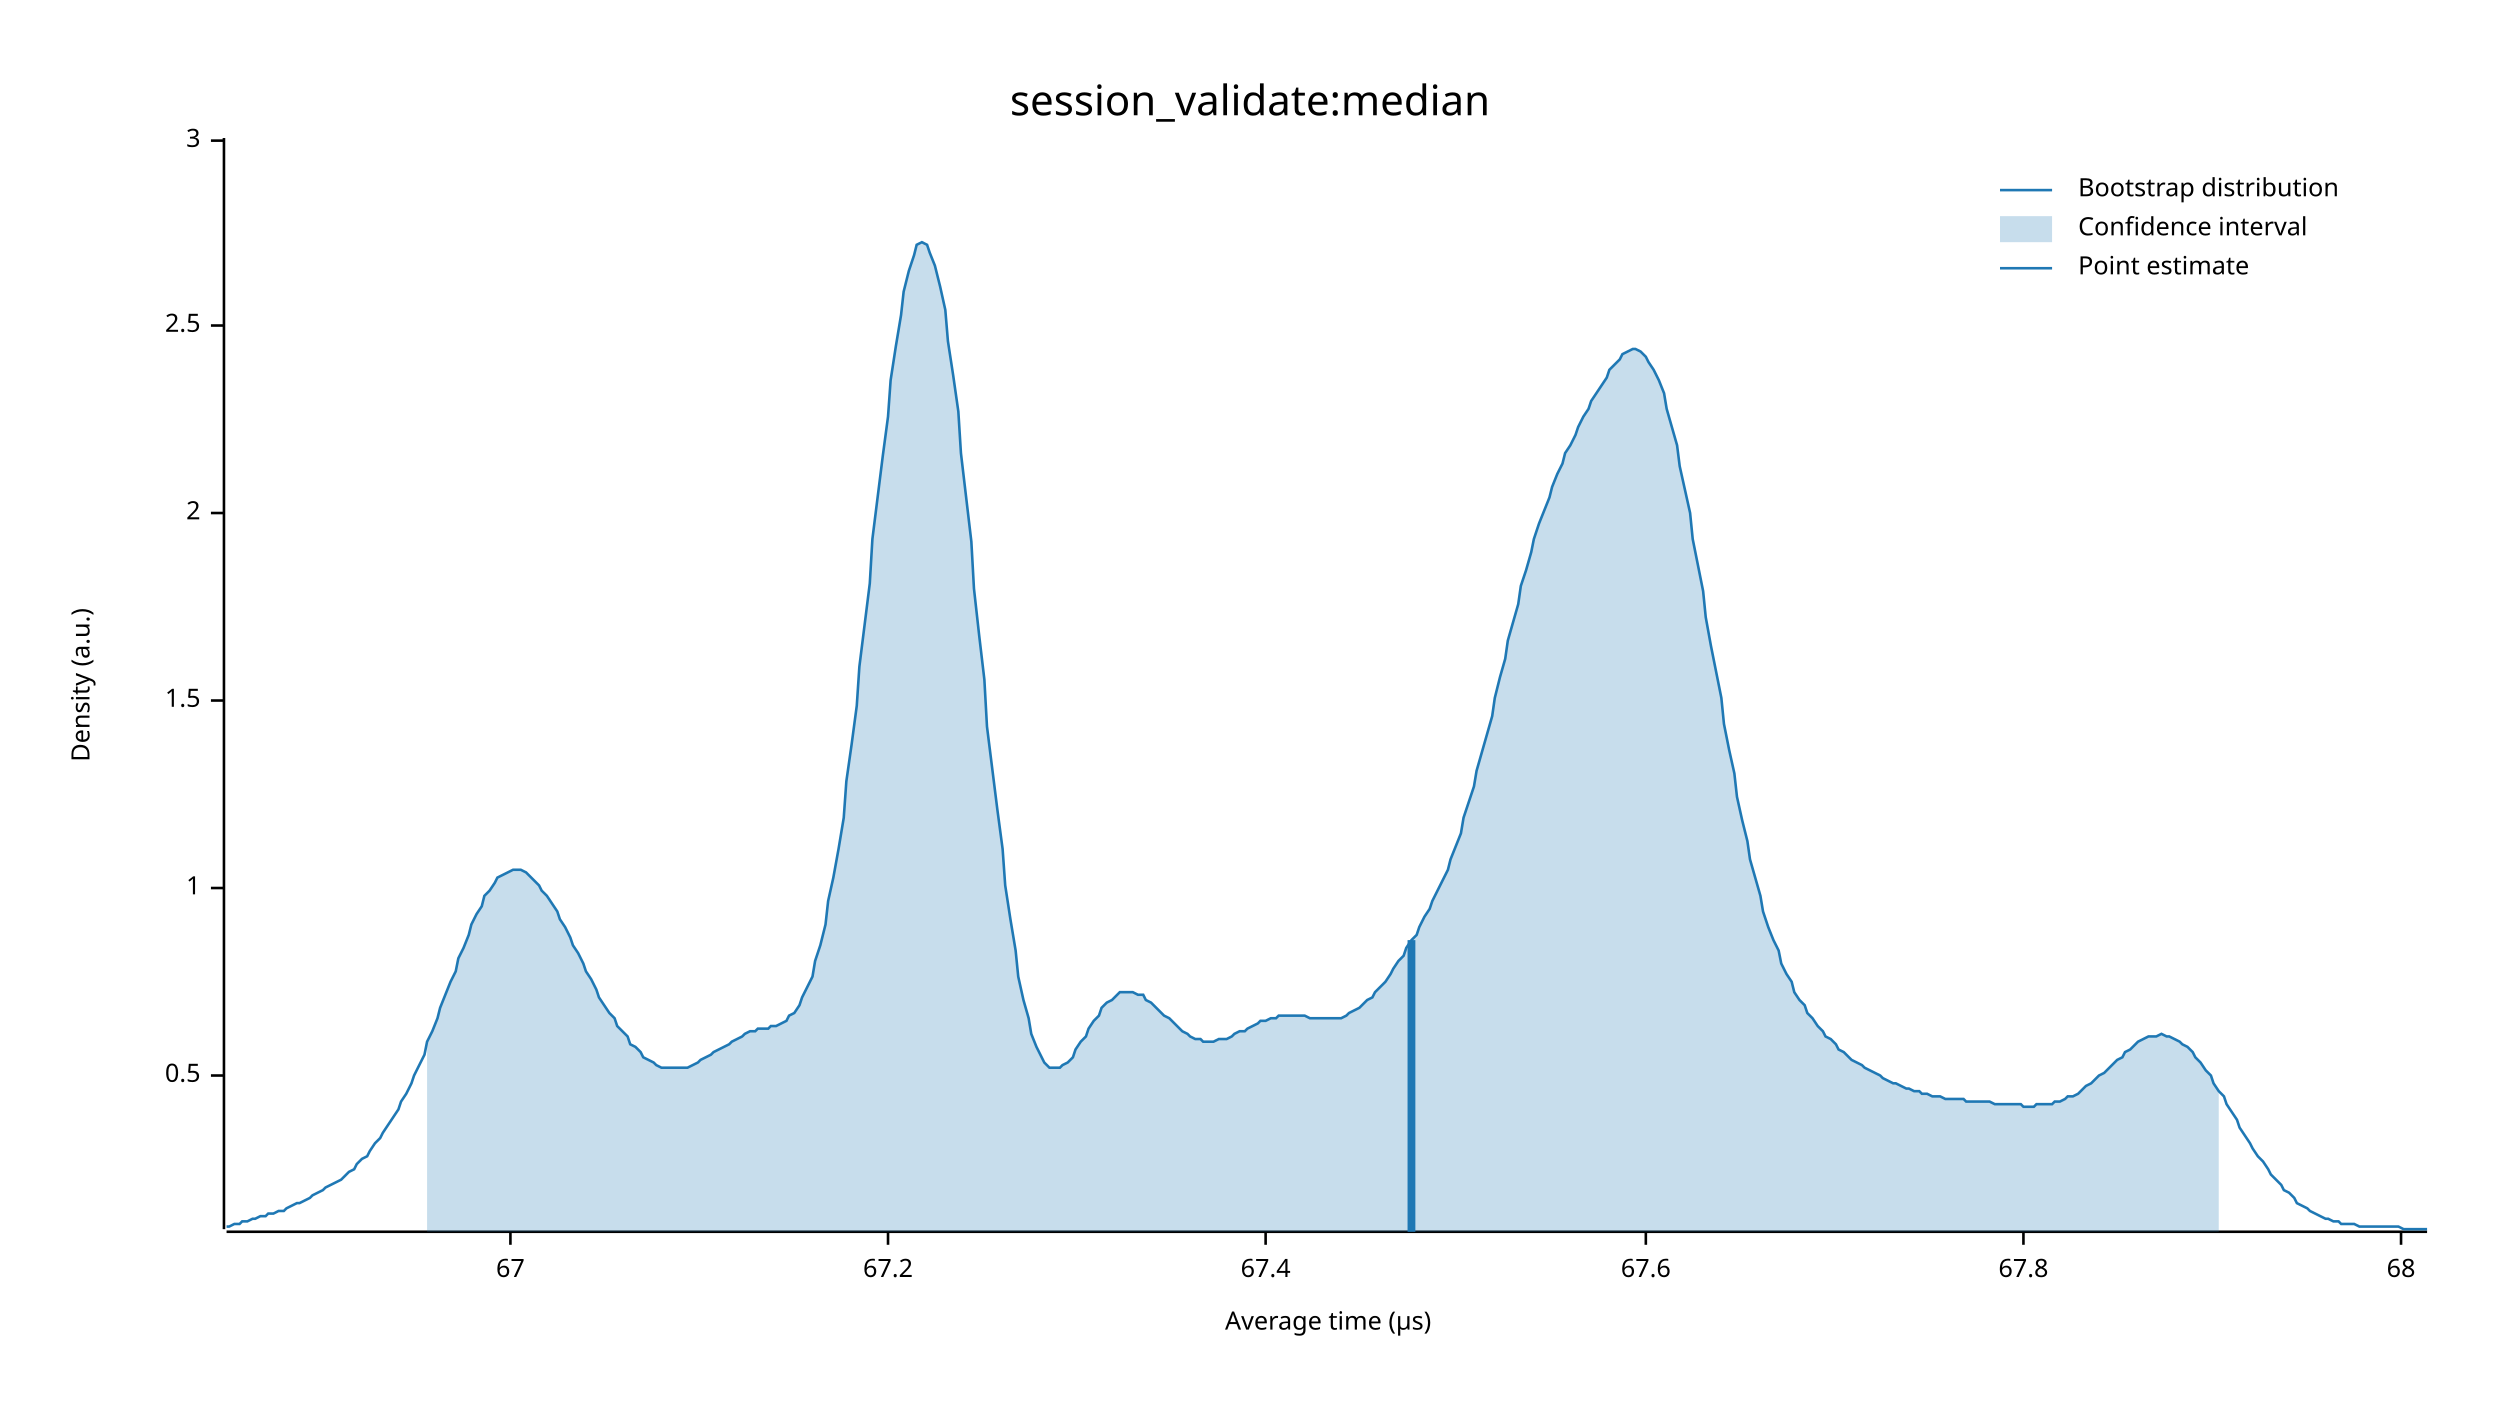
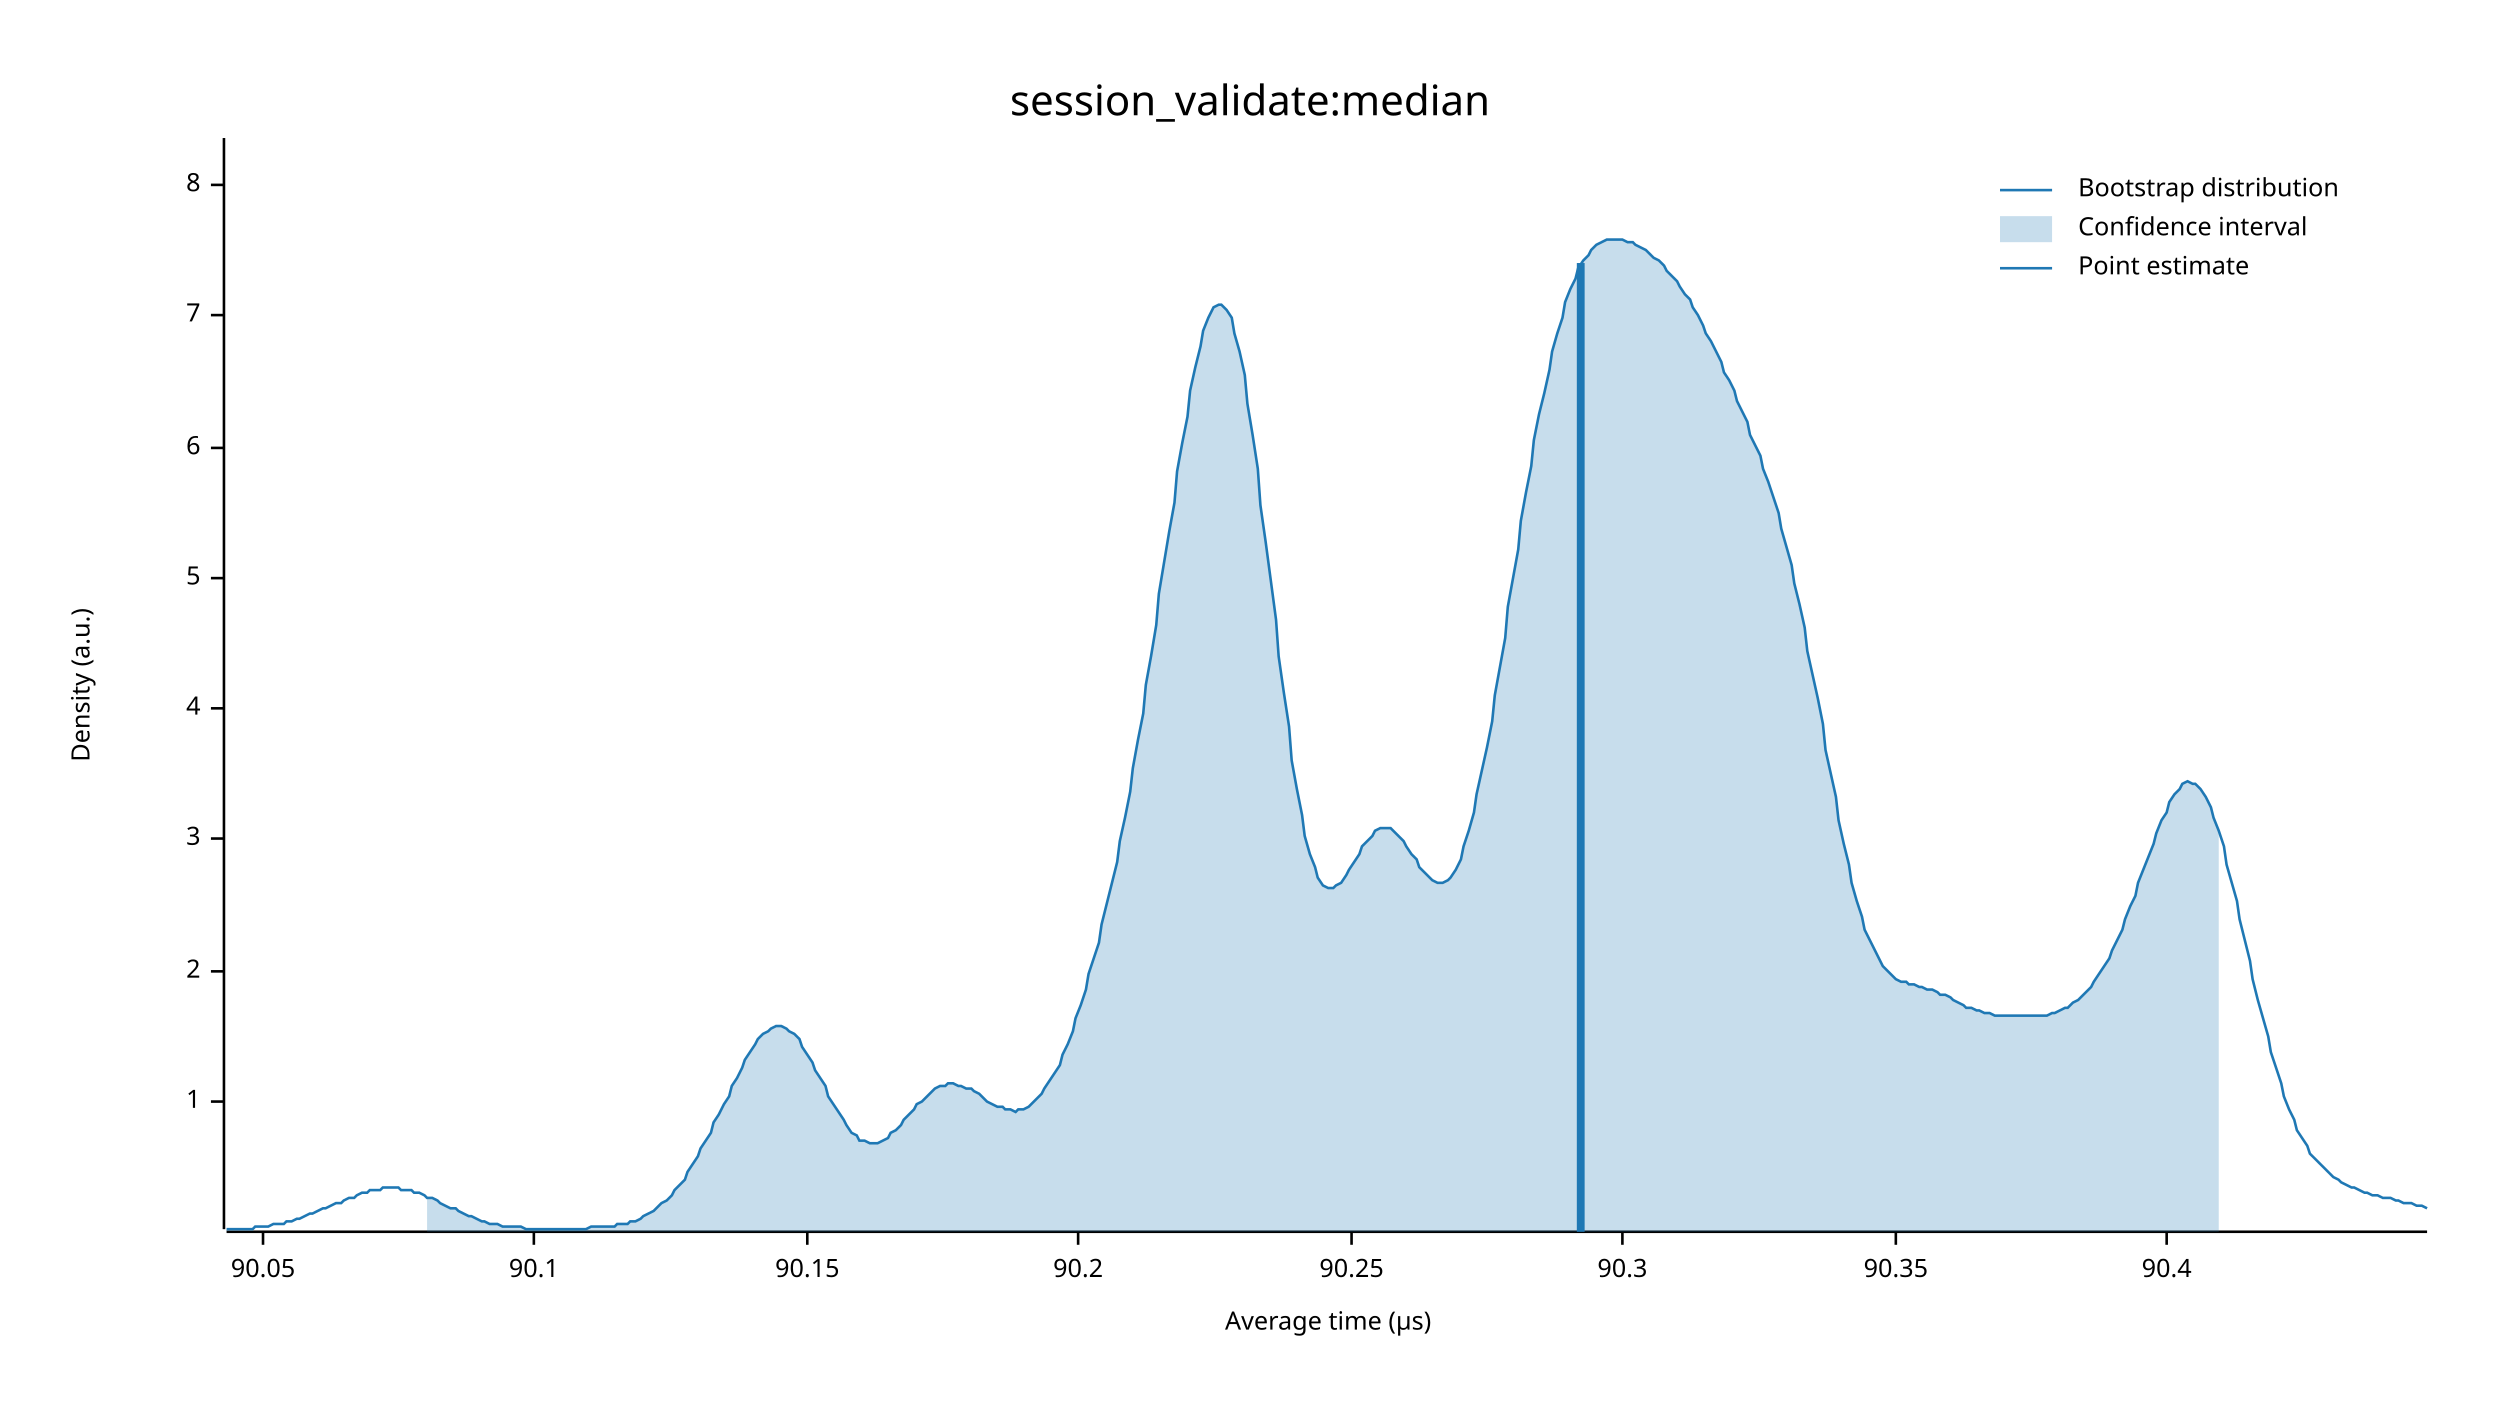
<svg xmlns="http://www.w3.org/2000/svg" width="960" height="540" viewBox="0 0 960 540">
  <text x="480" y="32" dy="0.76em" text-anchor="middle" font-family="sans-serif" font-size="16.129" opacity="1" fill="#000000">
session_validate:median
</text>
  <text x="27" y="263" dy="0.76em" text-anchor="middle" font-family="sans-serif" font-size="9.677" opacity="1" fill="#000000" transform="rotate(270, 27, 263)">
Density (a.u.)
</text>
  <text x="510" y="513" dy="-0.5ex" text-anchor="middle" font-family="sans-serif" font-size="9.677" opacity="1" fill="#000000">
Average time (µs)
</text>
  <polyline fill="none" opacity="1" stroke="#000000" stroke-width="1" points="86,53 86,472 " />
-   <text x="77" y="413" dy="0.5ex" text-anchor="end" font-family="sans-serif" font-size="9.677" opacity="1" fill="#000000">
- 0.5
- </text>
-   <polyline fill="none" opacity="1" stroke="#000000" stroke-width="1" points="81,413 86,413 " />
-   <text x="77" y="341" dy="0.5ex" text-anchor="end" font-family="sans-serif" font-size="9.677" opacity="1" fill="#000000">
+   <text x="77" y="423" dy="0.5ex" text-anchor="end" font-family="sans-serif" font-size="9.677" opacity="1" fill="#000000">
1
</text>
-   <polyline fill="none" opacity="1" stroke="#000000" stroke-width="1" points="81,341 86,341 " />
-   <text x="77" y="269" dy="0.5ex" text-anchor="end" font-family="sans-serif" font-size="9.677" opacity="1" fill="#000000">
- 1.5
- </text>
-   <polyline fill="none" opacity="1" stroke="#000000" stroke-width="1" points="81,269 86,269 " />
-   <text x="77" y="197" dy="0.5ex" text-anchor="end" font-family="sans-serif" font-size="9.677" opacity="1" fill="#000000">
+   <polyline fill="none" opacity="1" stroke="#000000" stroke-width="1" points="81,423 86,423 " />
+   <text x="77" y="373" dy="0.5ex" text-anchor="end" font-family="sans-serif" font-size="9.677" opacity="1" fill="#000000">
2
</text>
-   <polyline fill="none" opacity="1" stroke="#000000" stroke-width="1" points="81,197 86,197 " />
-   <text x="77" y="125" dy="0.5ex" text-anchor="end" font-family="sans-serif" font-size="9.677" opacity="1" fill="#000000">
- 2.5
- </text>
-   <polyline fill="none" opacity="1" stroke="#000000" stroke-width="1" points="81,125 86,125 " />
-   <text x="77" y="54" dy="0.5ex" text-anchor="end" font-family="sans-serif" font-size="9.677" opacity="1" fill="#000000">
+   <polyline fill="none" opacity="1" stroke="#000000" stroke-width="1" points="81,373 86,373 " />
+   <text x="77" y="322" dy="0.5ex" text-anchor="end" font-family="sans-serif" font-size="9.677" opacity="1" fill="#000000">
3
</text>
-   <polyline fill="none" opacity="1" stroke="#000000" stroke-width="1" points="81,54 86,54 " />
+   <polyline fill="none" opacity="1" stroke="#000000" stroke-width="1" points="81,322 86,322 " />
+   <text x="77" y="272" dy="0.5ex" text-anchor="end" font-family="sans-serif" font-size="9.677" opacity="1" fill="#000000">
+ 4
+ </text>
+   <polyline fill="none" opacity="1" stroke="#000000" stroke-width="1" points="81,272 86,272 " />
+   <text x="77" y="222" dy="0.5ex" text-anchor="end" font-family="sans-serif" font-size="9.677" opacity="1" fill="#000000">
+ 5
+ </text>
+   <polyline fill="none" opacity="1" stroke="#000000" stroke-width="1" points="81,222 86,222 " />
+   <text x="77" y="172" dy="0.5ex" text-anchor="end" font-family="sans-serif" font-size="9.677" opacity="1" fill="#000000">
+ 6
+ </text>
+   <polyline fill="none" opacity="1" stroke="#000000" stroke-width="1" points="81,172 86,172 " />
+   <text x="77" y="121" dy="0.5ex" text-anchor="end" font-family="sans-serif" font-size="9.677" opacity="1" fill="#000000">
+ 7
+ </text>
+   <polyline fill="none" opacity="1" stroke="#000000" stroke-width="1" points="81,121 86,121 " />
+   <text x="77" y="71" dy="0.5ex" text-anchor="end" font-family="sans-serif" font-size="9.677" opacity="1" fill="#000000">
+ 8
+ </text>
+   <polyline fill="none" opacity="1" stroke="#000000" stroke-width="1" points="81,71 86,71 " />
  <polyline fill="none" opacity="1" stroke="#000000" stroke-width="1" points="87,473 932,473 " />
-   <text x="196" y="483" dy="0.76em" text-anchor="middle" font-family="sans-serif" font-size="9.677" opacity="1" fill="#000000">
- 67
+   <text x="101" y="483" dy="0.76em" text-anchor="middle" font-family="sans-serif" font-size="9.677" opacity="1" fill="#000000">
+ 90.05
</text>
-   <polyline fill="none" opacity="1" stroke="#000000" stroke-width="1" points="196,473 196,478 " />
-   <text x="341" y="483" dy="0.76em" text-anchor="middle" font-family="sans-serif" font-size="9.677" opacity="1" fill="#000000">
- 67.2
+   <polyline fill="none" opacity="1" stroke="#000000" stroke-width="1" points="101,473 101,478 " />
+   <text x="205" y="483" dy="0.76em" text-anchor="middle" font-family="sans-serif" font-size="9.677" opacity="1" fill="#000000">
+ 90.1
</text>
-   <polyline fill="none" opacity="1" stroke="#000000" stroke-width="1" points="341,473 341,478 " />
-   <text x="486" y="483" dy="0.76em" text-anchor="middle" font-family="sans-serif" font-size="9.677" opacity="1" fill="#000000">
- 67.4
+   <polyline fill="none" opacity="1" stroke="#000000" stroke-width="1" points="205,473 205,478 " />
+   <text x="310" y="483" dy="0.76em" text-anchor="middle" font-family="sans-serif" font-size="9.677" opacity="1" fill="#000000">
+ 90.15
</text>
-   <polyline fill="none" opacity="1" stroke="#000000" stroke-width="1" points="486,473 486,478 " />
-   <text x="632" y="483" dy="0.76em" text-anchor="middle" font-family="sans-serif" font-size="9.677" opacity="1" fill="#000000">
- 67.6
+   <polyline fill="none" opacity="1" stroke="#000000" stroke-width="1" points="310,473 310,478 " />
+   <text x="414" y="483" dy="0.76em" text-anchor="middle" font-family="sans-serif" font-size="9.677" opacity="1" fill="#000000">
+ 90.2
</text>
-   <polyline fill="none" opacity="1" stroke="#000000" stroke-width="1" points="632,473 632,478 " />
-   <text x="777" y="483" dy="0.76em" text-anchor="middle" font-family="sans-serif" font-size="9.677" opacity="1" fill="#000000">
- 67.8
+   <polyline fill="none" opacity="1" stroke="#000000" stroke-width="1" points="414,473 414,478 " />
+   <text x="519" y="483" dy="0.76em" text-anchor="middle" font-family="sans-serif" font-size="9.677" opacity="1" fill="#000000">
+ 90.25
</text>
-   <polyline fill="none" opacity="1" stroke="#000000" stroke-width="1" points="777,473 777,478 " />
-   <text x="922" y="483" dy="0.76em" text-anchor="middle" font-family="sans-serif" font-size="9.677" opacity="1" fill="#000000">
- 68
+   <polyline fill="none" opacity="1" stroke="#000000" stroke-width="1" points="519,473 519,478 " />
+   <text x="623" y="483" dy="0.76em" text-anchor="middle" font-family="sans-serif" font-size="9.677" opacity="1" fill="#000000">
+ 90.3
</text>
-   <polyline fill="none" opacity="1" stroke="#000000" stroke-width="1" points="922,473 922,478 " />
-   <polyline fill="none" opacity="1" stroke="#1F78B4" stroke-width="1" points="87,471 88,471 90,470 92,470 93,469 95,469 97,468 98,468 100,467 102,467 103,466 105,466 107,465 109,465 110,464 112,463 114,462 115,462 117,461 119,460 120,459 122,458 124,457 125,456 127,455 129,454 131,453 132,452 134,450 136,449 137,447 139,445 141,444 142,442 144,439 146,437 147,435 149,432 151,429 153,426 154,423 156,420 158,416 159,413 161,409 163,405 164,400 166,396 168,391 169,387 171,382 173,377 175,373 176,368 178,364 180,359 181,355 183,351 185,348 186,344 188,342 190,339 191,337 193,336 195,335 197,334 198,334 200,334 202,335 203,336 205,338 207,340 208,342 210,344 212,347 214,350 215,353 217,356 219,360 220,363 222,366 224,370 225,373 227,376 229,380 230,383 232,386 234,389 236,391 237,394 239,396 241,398 242,401 244,402 246,404 247,406 249,407 251,408 252,409 254,410 256,410 258,410 259,410 261,410 263,410 264,410 266,409 268,408 269,407 271,406 273,405 274,404 276,403 278,402 280,401 281,400 283,399 285,398 286,397 288,396 290,396 291,395 293,395 295,395 296,394 298,394 300,393 302,392 303,390 305,389 307,386 308,383 310,379 312,375 313,369 315,363 317,355 318,346 320,337 322,326 324,314 325,300 327,286 329,271 330,256 332,240 334,224 335,207 337,191 339,175 341,160 342,146 344,133 346,121 347,112 349,104 351,98 352,94 354,93 356,94 357,97 359,102 361,110 363,119 364,131 366,144 368,158 369,174 371,191 373,208 374,226 376,244 378,261 379,279 381,295 383,311 385,326 386,340 388,353 390,365 391,375 393,384 395,391 396,397 398,402 400,406 401,408 403,410 405,410 407,410 408,409 410,408 412,406 413,403 415,400 417,398 418,395 420,392 422,390 423,387 425,385 427,384 429,382 430,381 432,381 434,381 435,381 437,382 439,382 440,384 442,385 444,387 445,388 447,390 449,391 451,393 452,394 454,396 456,397 457,398 459,399 461,399 462,400 464,400 466,400 468,399 469,399 471,399 473,398 474,397 476,396 478,396 479,395 481,394 483,393 484,392 486,392 488,391 490,391 491,390 493,390 495,390 496,390 498,390 500,390 501,390 503,391 505,391 506,391 508,391 510,391 512,391 513,391 515,391 517,390 518,389 520,388 522,387 523,386 525,384 527,383 528,381 530,379 532,377 534,374 535,372 537,369 539,367 540,364 542,361 544,359 545,356 547,352 549,349 550,346 552,342 554,338 556,334 557,330 559,325 561,320 562,314 564,308 566,302 567,296 569,289 571,282 573,275 574,268 576,260 578,253 579,246 581,239 583,232 584,225 586,219 588,212 589,207 591,201 593,196 595,191 596,187 598,182 600,178 601,174 603,171 605,167 606,164 608,160 610,157 611,154 613,151 615,148 617,145 618,142 620,140 622,138 623,136 625,135 627,134 628,134 630,135 632,137 633,139 635,142 637,146 639,151 640,157 642,164 644,171 645,179 647,188 649,197 650,207 652,217 654,227 655,237 657,248 659,258 661,268 662,278 664,288 666,297 667,306 669,315 671,323 672,330 674,337 676,344 677,350 679,356 681,361 683,365 684,370 686,374 688,377 689,381 691,384 693,386 694,389 696,391 698,394 700,396 701,398 703,399 705,401 706,403 708,404 710,406 711,407 713,408 715,409 716,410 718,411 720,412 722,413 723,414 725,415 727,416 728,416 730,417 732,418 733,418 735,419 737,419 738,420 740,420 742,421 744,421 745,421 747,422 749,422 750,422 752,422 754,422 755,423 757,423 759,423 760,423 762,423 764,423 766,424 767,424 769,424 771,424 772,424 774,424 776,424 777,425 779,425 781,425 782,424 784,424 786,424 788,424 789,423 791,423 793,422 794,421 796,421 798,420 799,419 801,417 803,416 804,415 806,413 808,412 810,410 811,409 813,407 815,406 816,404 818,403 820,401 821,400 823,399 825,398 827,398 828,398 830,397 832,398 833,398 835,399 837,400 838,401 840,402 842,404 843,406 845,408 847,411 849,413 850,416 852,419 854,421 855,424 857,427 859,430 860,433 862,436 864,439 865,441 867,444 869,446 871,449 872,451 874,453 876,455 877,457 879,458 881,460 882,462 884,463 886,464 887,465 889,466 891,467 893,468 894,468 896,469 898,469 899,470 901,470 903,470 904,470 906,471 908,471 909,471 911,471 913,471 915,471 916,471 918,471 920,471 921,471 923,472 925,472 926,472 928,472 930,472 932,472 " />
-   <polygon opacity="0.25" fill="#1F78B4" points="164,400 166,396 168,391 169,387 171,382 173,377 175,373 176,368 178,364 180,359 181,355 183,351 185,348 186,344 188,342 190,339 191,337 193,336 195,335 197,334 198,334 200,334 202,335 203,336 205,338 207,340 208,342 210,344 212,347 214,350 215,353 217,356 219,360 220,363 222,366 224,370 225,373 227,376 229,380 230,383 232,386 234,389 236,391 237,394 239,396 241,398 242,401 244,402 246,404 247,406 249,407 251,408 252,409 254,410 256,410 258,410 259,410 261,410 263,410 264,410 266,409 268,408 269,407 271,406 273,405 274,404 276,403 278,402 280,401 281,400 283,399 285,398 286,397 288,396 290,396 291,395 293,395 295,395 296,394 298,394 300,393 302,392 303,390 305,389 307,386 308,383 310,379 312,375 313,369 315,363 317,355 318,346 320,337 322,326 324,314 325,300 327,286 329,271 330,256 332,240 334,224 335,207 337,191 339,175 341,160 342,146 344,133 346,121 347,112 349,104 351,98 352,94 354,93 356,94 357,97 359,102 361,110 363,119 364,131 366,144 368,158 369,174 371,191 373,208 374,226 376,244 378,261 379,279 381,295 383,311 385,326 386,340 388,353 390,365 391,375 393,384 395,391 396,397 398,402 400,406 401,408 403,410 405,410 407,410 408,409 410,408 412,406 413,403 415,400 417,398 418,395 420,392 422,390 423,387 425,385 427,384 429,382 430,381 432,381 434,381 435,381 437,382 439,382 440,384 442,385 444,387 445,388 447,390 449,391 451,393 452,394 454,396 456,397 457,398 459,399 461,399 462,400 464,400 466,400 468,399 469,399 471,399 473,398 474,397 476,396 478,396 479,395 481,394 483,393 484,392 486,392 488,391 490,391 491,390 493,390 495,390 496,390 498,390 500,390 501,390 503,391 505,391 506,391 508,391 510,391 512,391 513,391 515,391 517,390 518,389 520,388 522,387 523,386 525,384 527,383 528,381 530,379 532,377 534,374 535,372 537,369 539,367 540,364 542,361 544,359 545,356 547,352 549,349 550,346 552,342 554,338 556,334 557,330 559,325 561,320 562,314 564,308 566,302 567,296 569,289 571,282 573,275 574,268 576,260 578,253 579,246 581,239 583,232 584,225 586,219 588,212 589,207 591,201 593,196 595,191 596,187 598,182 600,178 601,174 603,171 605,167 606,164 608,160 610,157 611,154 613,151 615,148 617,145 618,142 620,140 622,138 623,136 625,135 627,134 628,134 630,135 632,137 633,139 635,142 637,146 639,151 640,157 642,164 644,171 645,179 647,188 649,197 650,207 652,217 654,227 655,237 657,248 659,258 661,268 662,278 664,288 666,297 667,306 669,315 671,323 672,330 674,337 676,344 677,350 679,356 681,361 683,365 684,370 686,374 688,377 689,381 691,384 693,386 694,389 696,391 698,394 700,396 701,398 703,399 705,401 706,403 708,404 710,406 711,407 713,408 715,409 716,410 718,411 720,412 722,413 723,414 725,415 727,416 728,416 730,417 732,418 733,418 735,419 737,419 738,420 740,420 742,421 744,421 745,421 747,422 749,422 750,422 752,422 754,422 755,423 757,423 759,423 760,423 762,423 764,423 766,424 767,424 769,424 771,424 772,424 774,424 776,424 777,425 779,425 781,425 782,424 784,424 786,424 788,424 789,423 791,423 793,422 794,421 796,421 798,420 799,419 801,417 803,416 804,415 806,413 808,412 810,410 811,409 813,407 815,406 816,404 818,403 820,401 821,400 823,399 825,398 827,398 828,398 830,397 832,398 833,398 835,399 837,400 838,401 840,402 842,404 843,406 845,408 847,411 849,413 850,416 852,419 852,473 164,473 " />
-   <polyline fill="none" opacity="1" stroke="#1F78B4" stroke-width="3" points="542,473 542,361 " />
+   <polyline fill="none" opacity="1" stroke="#000000" stroke-width="1" points="623,473 623,478 " />
+   <text x="728" y="483" dy="0.76em" text-anchor="middle" font-family="sans-serif" font-size="9.677" opacity="1" fill="#000000">
+ 90.35
+ </text>
+   <polyline fill="none" opacity="1" stroke="#000000" stroke-width="1" points="728,473 728,478 " />
+   <text x="832" y="483" dy="0.76em" text-anchor="middle" font-family="sans-serif" font-size="9.677" opacity="1" fill="#000000">
+ 90.4
+ </text>
+   <polyline fill="none" opacity="1" stroke="#000000" stroke-width="1" points="832,473 832,478 " />
+   <polyline fill="none" opacity="1" stroke="#1F78B4" stroke-width="1" points="87,472 88,472 90,472 92,472 93,472 95,472 97,472 98,471 100,471 102,471 103,471 105,470 107,470 109,470 110,469 112,469 114,468 115,468 117,467 119,466 120,466 122,465 124,464 125,464 127,463 129,462 131,462 132,461 134,460 136,460 137,459 139,458 141,458 142,457 144,457 146,457 147,456 149,456 151,456 153,456 154,457 156,457 158,457 159,458 161,458 163,459 164,460 166,460 168,461 169,462 171,463 173,464 175,464 176,465 178,466 180,467 181,467 183,468 185,469 186,469 188,470 190,470 191,470 193,471 195,471 197,471 198,471 200,471 202,472 203,472 205,472 207,472 208,472 210,472 212,472 214,472 215,472 217,472 219,472 220,472 222,472 224,472 225,472 227,471 229,471 230,471 232,471 234,471 236,471 237,470 239,470 241,470 242,469 244,469 246,468 247,467 249,466 251,465 252,464 254,462 256,461 258,459 259,457 261,455 263,453 264,450 266,447 268,444 269,441 271,438 273,435 274,431 276,428 278,424 280,421 281,417 283,414 285,410 286,407 288,404 290,401 291,399 293,397 295,396 296,395 298,394 300,394 302,395 303,396 305,397 307,399 308,402 310,405 312,408 313,411 315,414 317,417 318,421 320,424 322,427 324,430 325,432 327,435 329,436 330,438 332,438 334,439 335,439 337,439 339,438 341,437 342,435 344,434 346,432 347,430 349,428 351,426 352,424 354,423 356,421 357,420 359,418 361,417 363,417 364,416 366,416 368,417 369,417 371,418 373,418 374,419 376,420 378,422 379,423 381,424 383,425 385,425 386,426 388,426 390,427 391,426 393,426 395,425 396,424 398,422 400,420 401,418 403,415 405,412 407,409 408,405 410,401 412,396 413,391 415,386 417,380 418,374 420,368 422,362 423,355 425,347 427,339 429,331 430,323 432,314 434,304 435,295 437,284 439,274 440,263 442,252 444,240 445,228 447,216 449,204 451,193 452,181 454,170 456,160 457,150 459,141 461,133 462,127 464,122 466,118 468,117 469,117 471,119 473,122 474,128 476,135 478,144 479,155 481,167 483,180 484,194 486,208 488,223 490,238 491,252 493,266 495,279 496,292 498,303 500,313 501,321 503,328 505,333 506,337 508,340 510,341 512,341 513,340 515,339 517,336 518,334 520,331 522,328 523,325 525,323 527,321 528,319 530,318 532,318 534,318 535,319 537,321 539,323 540,325 542,328 544,330 545,333 547,335 549,337 550,338 552,339 554,339 556,338 557,337 559,334 561,330 562,325 564,319 566,312 567,305 569,296 571,287 573,277 574,267 576,256 578,245 579,233 581,222 583,211 584,200 586,189 588,179 589,169 591,159 593,151 595,142 596,135 598,128 600,122 601,116 603,111 605,107 606,103 608,100 610,98 611,96 613,94 615,93 617,92 618,92 620,92 622,92 623,92 625,93 627,93 628,94 630,95 632,96 633,97 635,99 637,100 639,102 640,104 642,106 644,108 645,110 647,113 649,115 650,118 652,121 654,125 655,128 657,131 659,135 661,139 662,143 664,146 666,150 667,154 669,158 671,162 672,167 674,171 676,175 677,180 679,185 681,191 683,197 684,203 686,210 688,217 689,224 691,232 693,241 694,250 696,259 698,268 700,278 701,288 703,297 705,306 706,315 708,324 710,332 711,339 713,346 715,352 716,357 718,361 720,365 722,369 723,371 725,373 727,375 728,376 730,377 732,377 733,378 735,378 737,379 738,379 740,380 742,380 744,381 745,382 747,382 749,383 750,384 752,385 754,386 755,387 757,387 759,388 760,388 762,389 764,389 766,390 767,390 769,390 771,390 772,390 774,390 776,390 777,390 779,390 781,390 782,390 784,390 786,390 788,389 789,389 791,388 793,387 794,387 796,385 798,384 799,383 801,381 803,379 804,377 806,374 808,371 810,368 811,365 813,361 815,357 816,353 818,348 820,344 821,339 823,334 825,329 827,324 828,320 830,315 832,312 833,308 835,305 837,303 838,301 840,300 842,301 843,301 845,303 847,306 849,310 850,314 852,319 854,325 855,332 857,339 859,346 860,353 862,361 864,369 865,376 867,384 869,391 871,398 872,404 874,410 876,416 877,421 879,426 881,430 882,434 884,437 886,440 887,443 889,445 891,447 893,449 894,450 896,452 898,453 899,454 901,455 903,456 904,456 906,457 908,458 909,458 911,459 913,459 915,460 916,460 918,460 920,461 921,461 923,462 925,462 926,462 928,463 930,463 932,464 " />
+   <polygon opacity="0.25" fill="#1F78B4" points="164,460 166,460 168,461 169,462 171,463 173,464 175,464 176,465 178,466 180,467 181,467 183,468 185,469 186,469 188,470 190,470 191,470 193,471 195,471 197,471 198,471 200,471 202,472 203,472 205,472 207,472 208,472 210,472 212,472 214,472 215,472 217,472 219,472 220,472 222,472 224,472 225,472 227,471 229,471 230,471 232,471 234,471 236,471 237,470 239,470 241,470 242,469 244,469 246,468 247,467 249,466 251,465 252,464 254,462 256,461 258,459 259,457 261,455 263,453 264,450 266,447 268,444 269,441 271,438 273,435 274,431 276,428 278,424 280,421 281,417 283,414 285,410 286,407 288,404 290,401 291,399 293,397 295,396 296,395 298,394 300,394 302,395 303,396 305,397 307,399 308,402 310,405 312,408 313,411 315,414 317,417 318,421 320,424 322,427 324,430 325,432 327,435 329,436 330,438 332,438 334,439 335,439 337,439 339,438 341,437 342,435 344,434 346,432 347,430 349,428 351,426 352,424 354,423 356,421 357,420 359,418 361,417 363,417 364,416 366,416 368,417 369,417 371,418 373,418 374,419 376,420 378,422 379,423 381,424 383,425 385,425 386,426 388,426 390,427 391,426 393,426 395,425 396,424 398,422 400,420 401,418 403,415 405,412 407,409 408,405 410,401 412,396 413,391 415,386 417,380 418,374 420,368 422,362 423,355 425,347 427,339 429,331 430,323 432,314 434,304 435,295 437,284 439,274 440,263 442,252 444,240 445,228 447,216 449,204 451,193 452,181 454,170 456,160 457,150 459,141 461,133 462,127 464,122 466,118 468,117 469,117 471,119 473,122 474,128 476,135 478,144 479,155 481,167 483,180 484,194 486,208 488,223 490,238 491,252 493,266 495,279 496,292 498,303 500,313 501,321 503,328 505,333 506,337 508,340 510,341 512,341 513,340 515,339 517,336 518,334 520,331 522,328 523,325 525,323 527,321 528,319 530,318 532,318 534,318 535,319 537,321 539,323 540,325 542,328 544,330 545,333 547,335 549,337 550,338 552,339 554,339 556,338 557,337 559,334 561,330 562,325 564,319 566,312 567,305 569,296 571,287 573,277 574,267 576,256 578,245 579,233 581,222 583,211 584,200 586,189 588,179 589,169 591,159 593,151 595,142 596,135 598,128 600,122 601,116 603,111 605,107 606,103 608,100 610,98 611,96 613,94 615,93 617,92 618,92 620,92 622,92 623,92 625,93 627,93 628,94 630,95 632,96 633,97 635,99 637,100 639,102 640,104 642,106 644,108 645,110 647,113 649,115 650,118 652,121 654,125 655,128 657,131 659,135 661,139 662,143 664,146 666,150 667,154 669,158 671,162 672,167 674,171 676,175 677,180 679,185 681,191 683,197 684,203 686,210 688,217 689,224 691,232 693,241 694,250 696,259 698,268 700,278 701,288 703,297 705,306 706,315 708,324 710,332 711,339 713,346 715,352 716,357 718,361 720,365 722,369 723,371 725,373 727,375 728,376 730,377 732,377 733,378 735,378 737,379 738,379 740,380 742,380 744,381 745,382 747,382 749,383 750,384 752,385 754,386 755,387 757,387 759,388 760,388 762,389 764,389 766,390 767,390 769,390 771,390 772,390 774,390 776,390 777,390 779,390 781,390 782,390 784,390 786,390 788,389 789,389 791,388 793,387 794,387 796,385 798,384 799,383 801,381 803,379 804,377 806,374 808,371 810,368 811,365 813,361 815,357 816,353 818,348 820,344 821,339 823,334 825,329 827,324 828,320 830,315 832,312 833,308 835,305 837,303 838,301 840,300 842,301 843,301 845,303 847,306 849,310 850,314 852,319 852,473 164,473 " />
+   <polyline fill="none" opacity="1" stroke="#1F78B4" stroke-width="3" points="607,473 607,101 " />
  <text x="798" y="68" dy="0.76em" text-anchor="start" font-family="sans-serif" font-size="9.677" opacity="1" fill="#000000">
Bootstrap distribution
</text>
  <text x="798" y="83" dy="0.76em" text-anchor="start" font-family="sans-serif" font-size="9.677" opacity="1" fill="#000000">
Confidence interval
</text>
  <text x="798" y="98" dy="0.76em" text-anchor="start" font-family="sans-serif" font-size="9.677" opacity="1" fill="#000000">
Point estimate
</text>
  <polyline fill="none" opacity="1" stroke="#1F78B4" stroke-width="1" points="768,73 788,73 " />
  <rect x="768" y="83" width="20" height="10" opacity="0.25" fill="#1F78B4" stroke="none" />
  <polyline fill="none" opacity="1" stroke="#1F78B4" stroke-width="1" points="768,103 788,103 " />
</svg>
